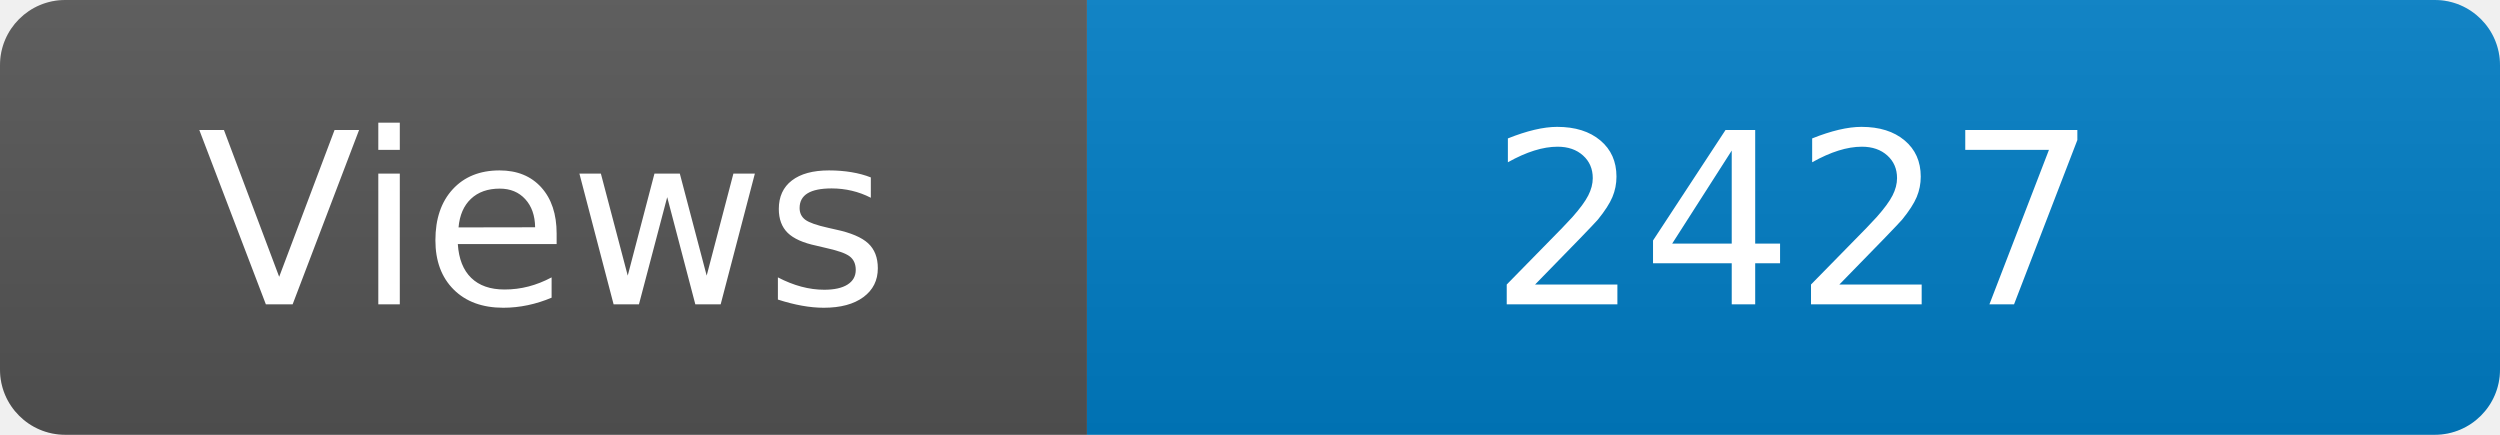
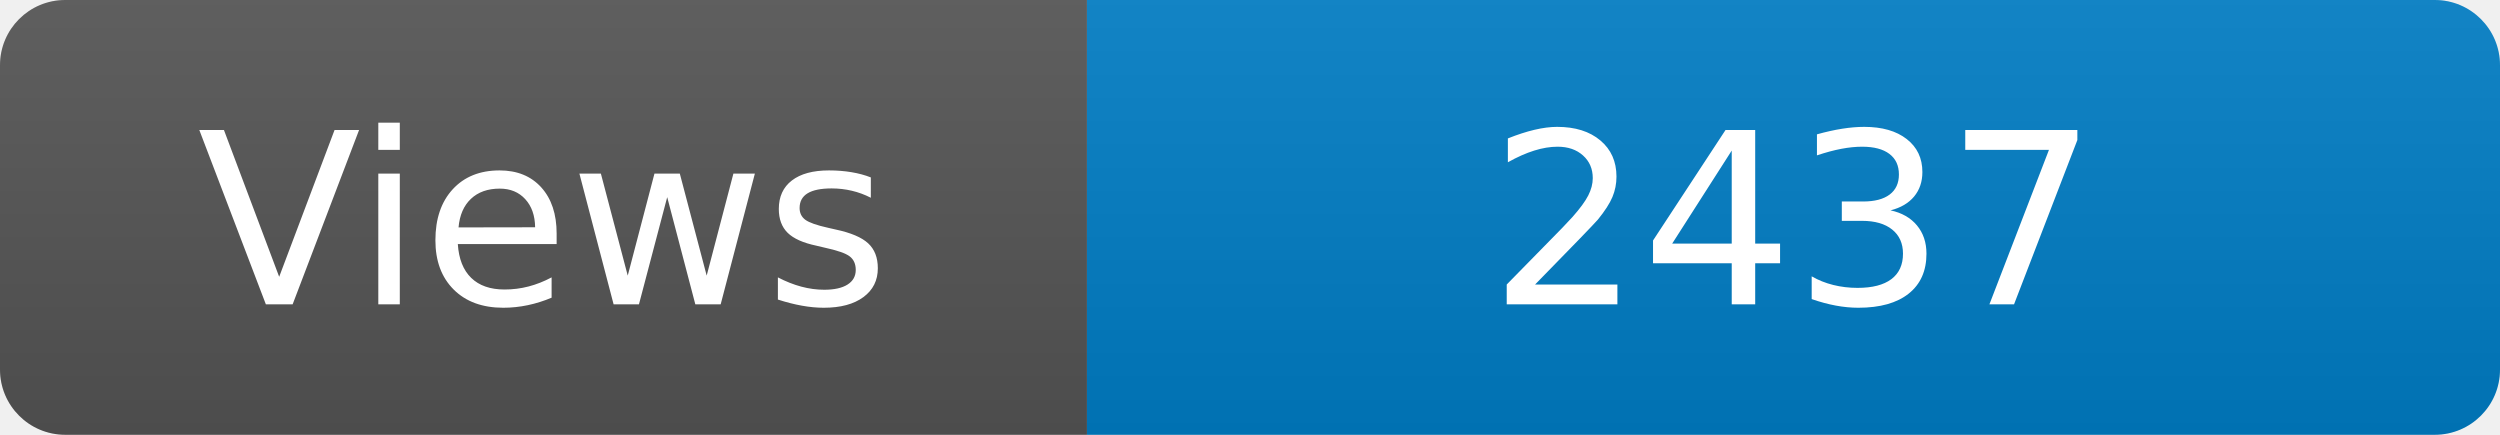
<svg xmlns="http://www.w3.org/2000/svg" width="115" height="20" role="img" aria-label="Maintained?: yes">
  <linearGradient id="s" x2="0" y2="100%">
    <stop offset="0" stop-color="#bbb" stop-opacity=".1" />
    <stop offset="1" stop-opacity=".1" />
  </linearGradient>
  <clipPath id="r">
    <rect width="115" height="20" rx="3" fill="#fff" />
  </clipPath>
  <g clip-path="url(#r)">
    <rect width="50" height="20" fill="#555" />
    <rect x="50" width="160" height="20" fill="#007ec6" />
    <rect width="115" height="20" fill="url(#s)" />
  </g>
  <g fill="#fff" text-anchor="middle" font-family="Verdana,Geneva,DejaVu Sans,sans-serif" font-size="110">
    <text x="250" y="140" transform="scale(.1)" fill="#fff">Views</text>
-     <text x="825" y="140" transform="scale(.1)" fill="#fff">2427</text>
+     <text x="825" y="140" transform="scale(.1)" fill="#fff">2437</text>
  </g>
</svg>
